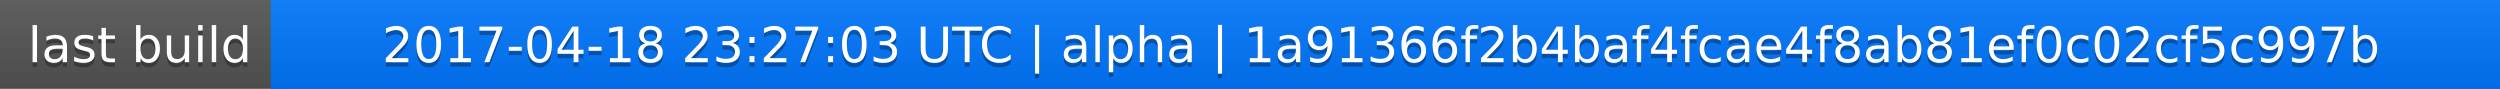
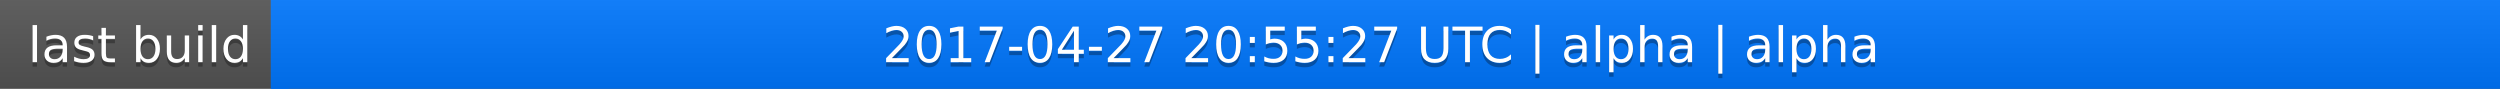
<svg xmlns="http://www.w3.org/2000/svg" width="563" height="20">
  <linearGradient id="a" x2="0" y2="100%">
    <stop offset="0" stop-color="#bbb" stop-opacity=".1" />
    <stop offset="1" stop-opacity=".1" />
  </linearGradient>
  <rect rx="0" width="563" height="20" fill="#555" />
  <rect rx="0" x="61" width="502" height="20" fill="#07f" />
  <path fill="#07f" d="M61 0h4v20h-4z" />
  <rect rx="0" width="563" height="20" fill="url(#a)" />
  <g fill="#fff" text-anchor="middle" font-family="DejaVu Sans,Verdana,Geneva,sans-serif" font-size="11">
    <text x="31.5" y="15" fill="#010101" fill-opacity=".3">last build</text>
    <text x="31.5" y="14">last build</text>
-     <text x="311" y="15" fill="#010101" fill-opacity=".3">2017-04-18 23:27:03 UTC | alpha | 1a91366f2b4baf4fcae4f8ab81ef0c02cf5c997b</text>
-     <text x="311" y="14">2017-04-18 23:27:03 UTC | alpha | 1a91366f2b4baf4fcae4f8ab81ef0c02cf5c997b</text>
+     <text x="311" y="15" fill="#010101" fill-opacity=".3">2017-04-27 20:55:27 UTC | alpha | alpha</text>
+     <text x="311" y="14">2017-04-27 20:55:27 UTC | alpha | alpha</text>
  </g>
</svg>
